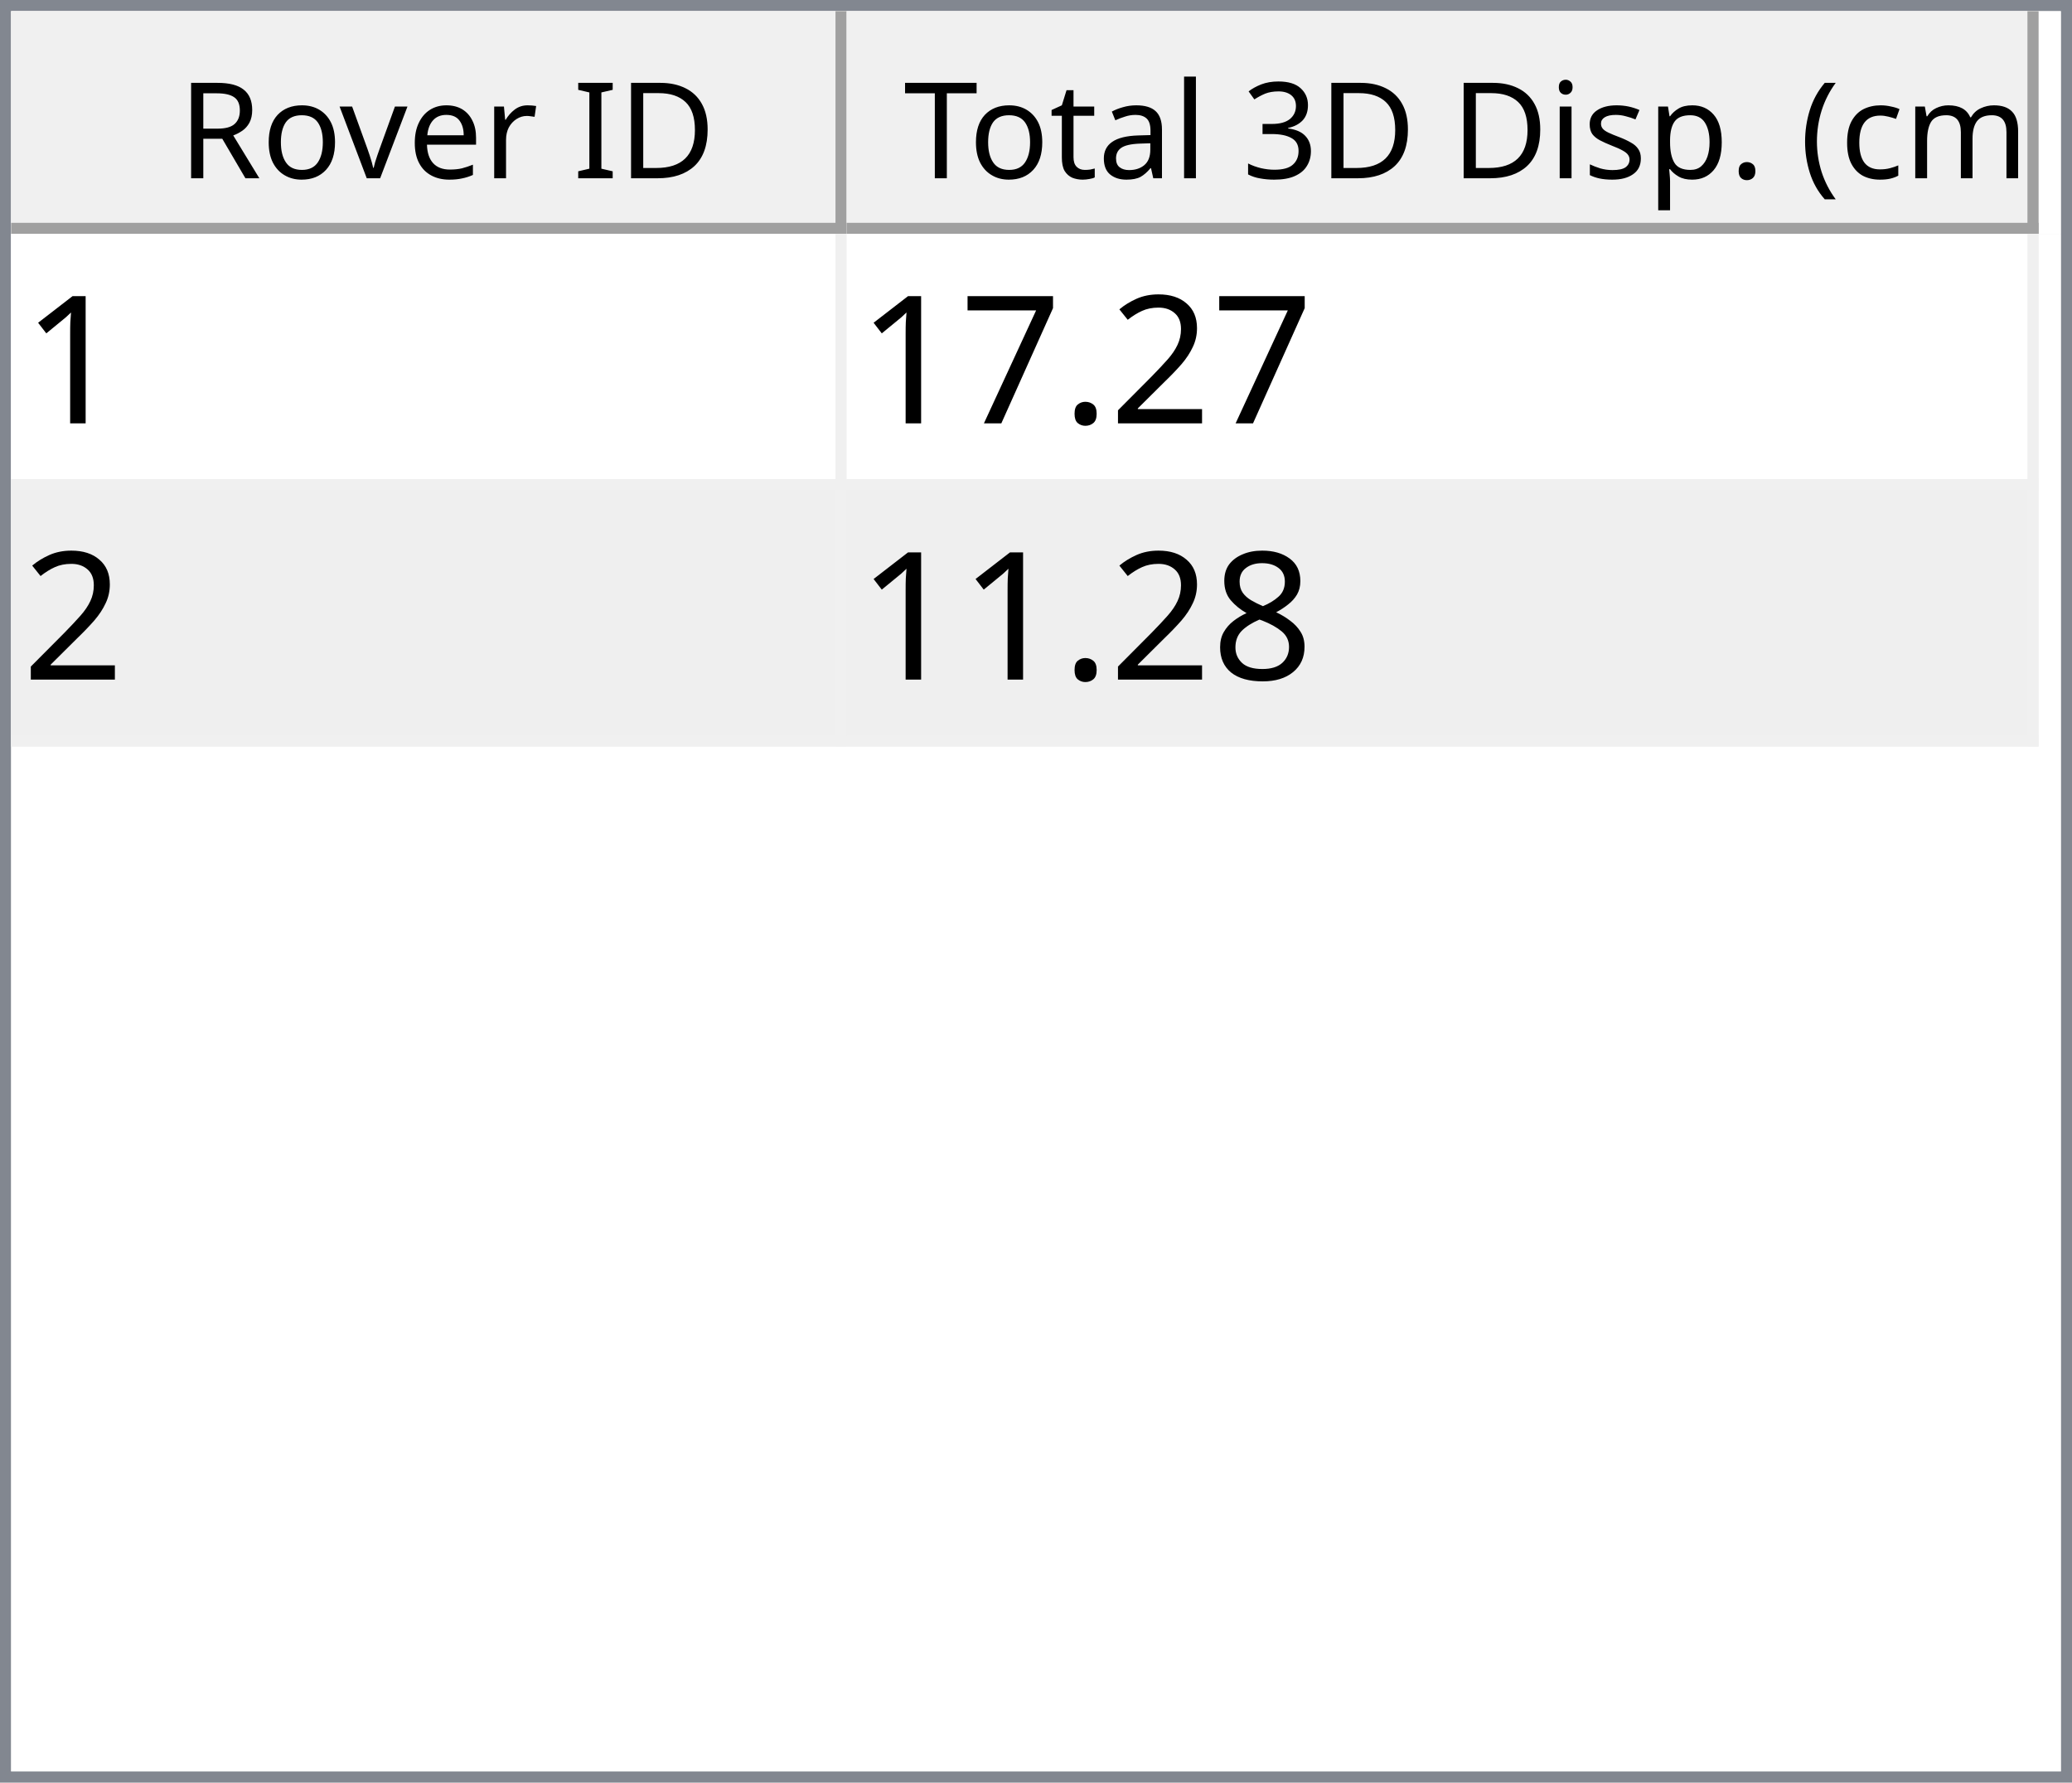
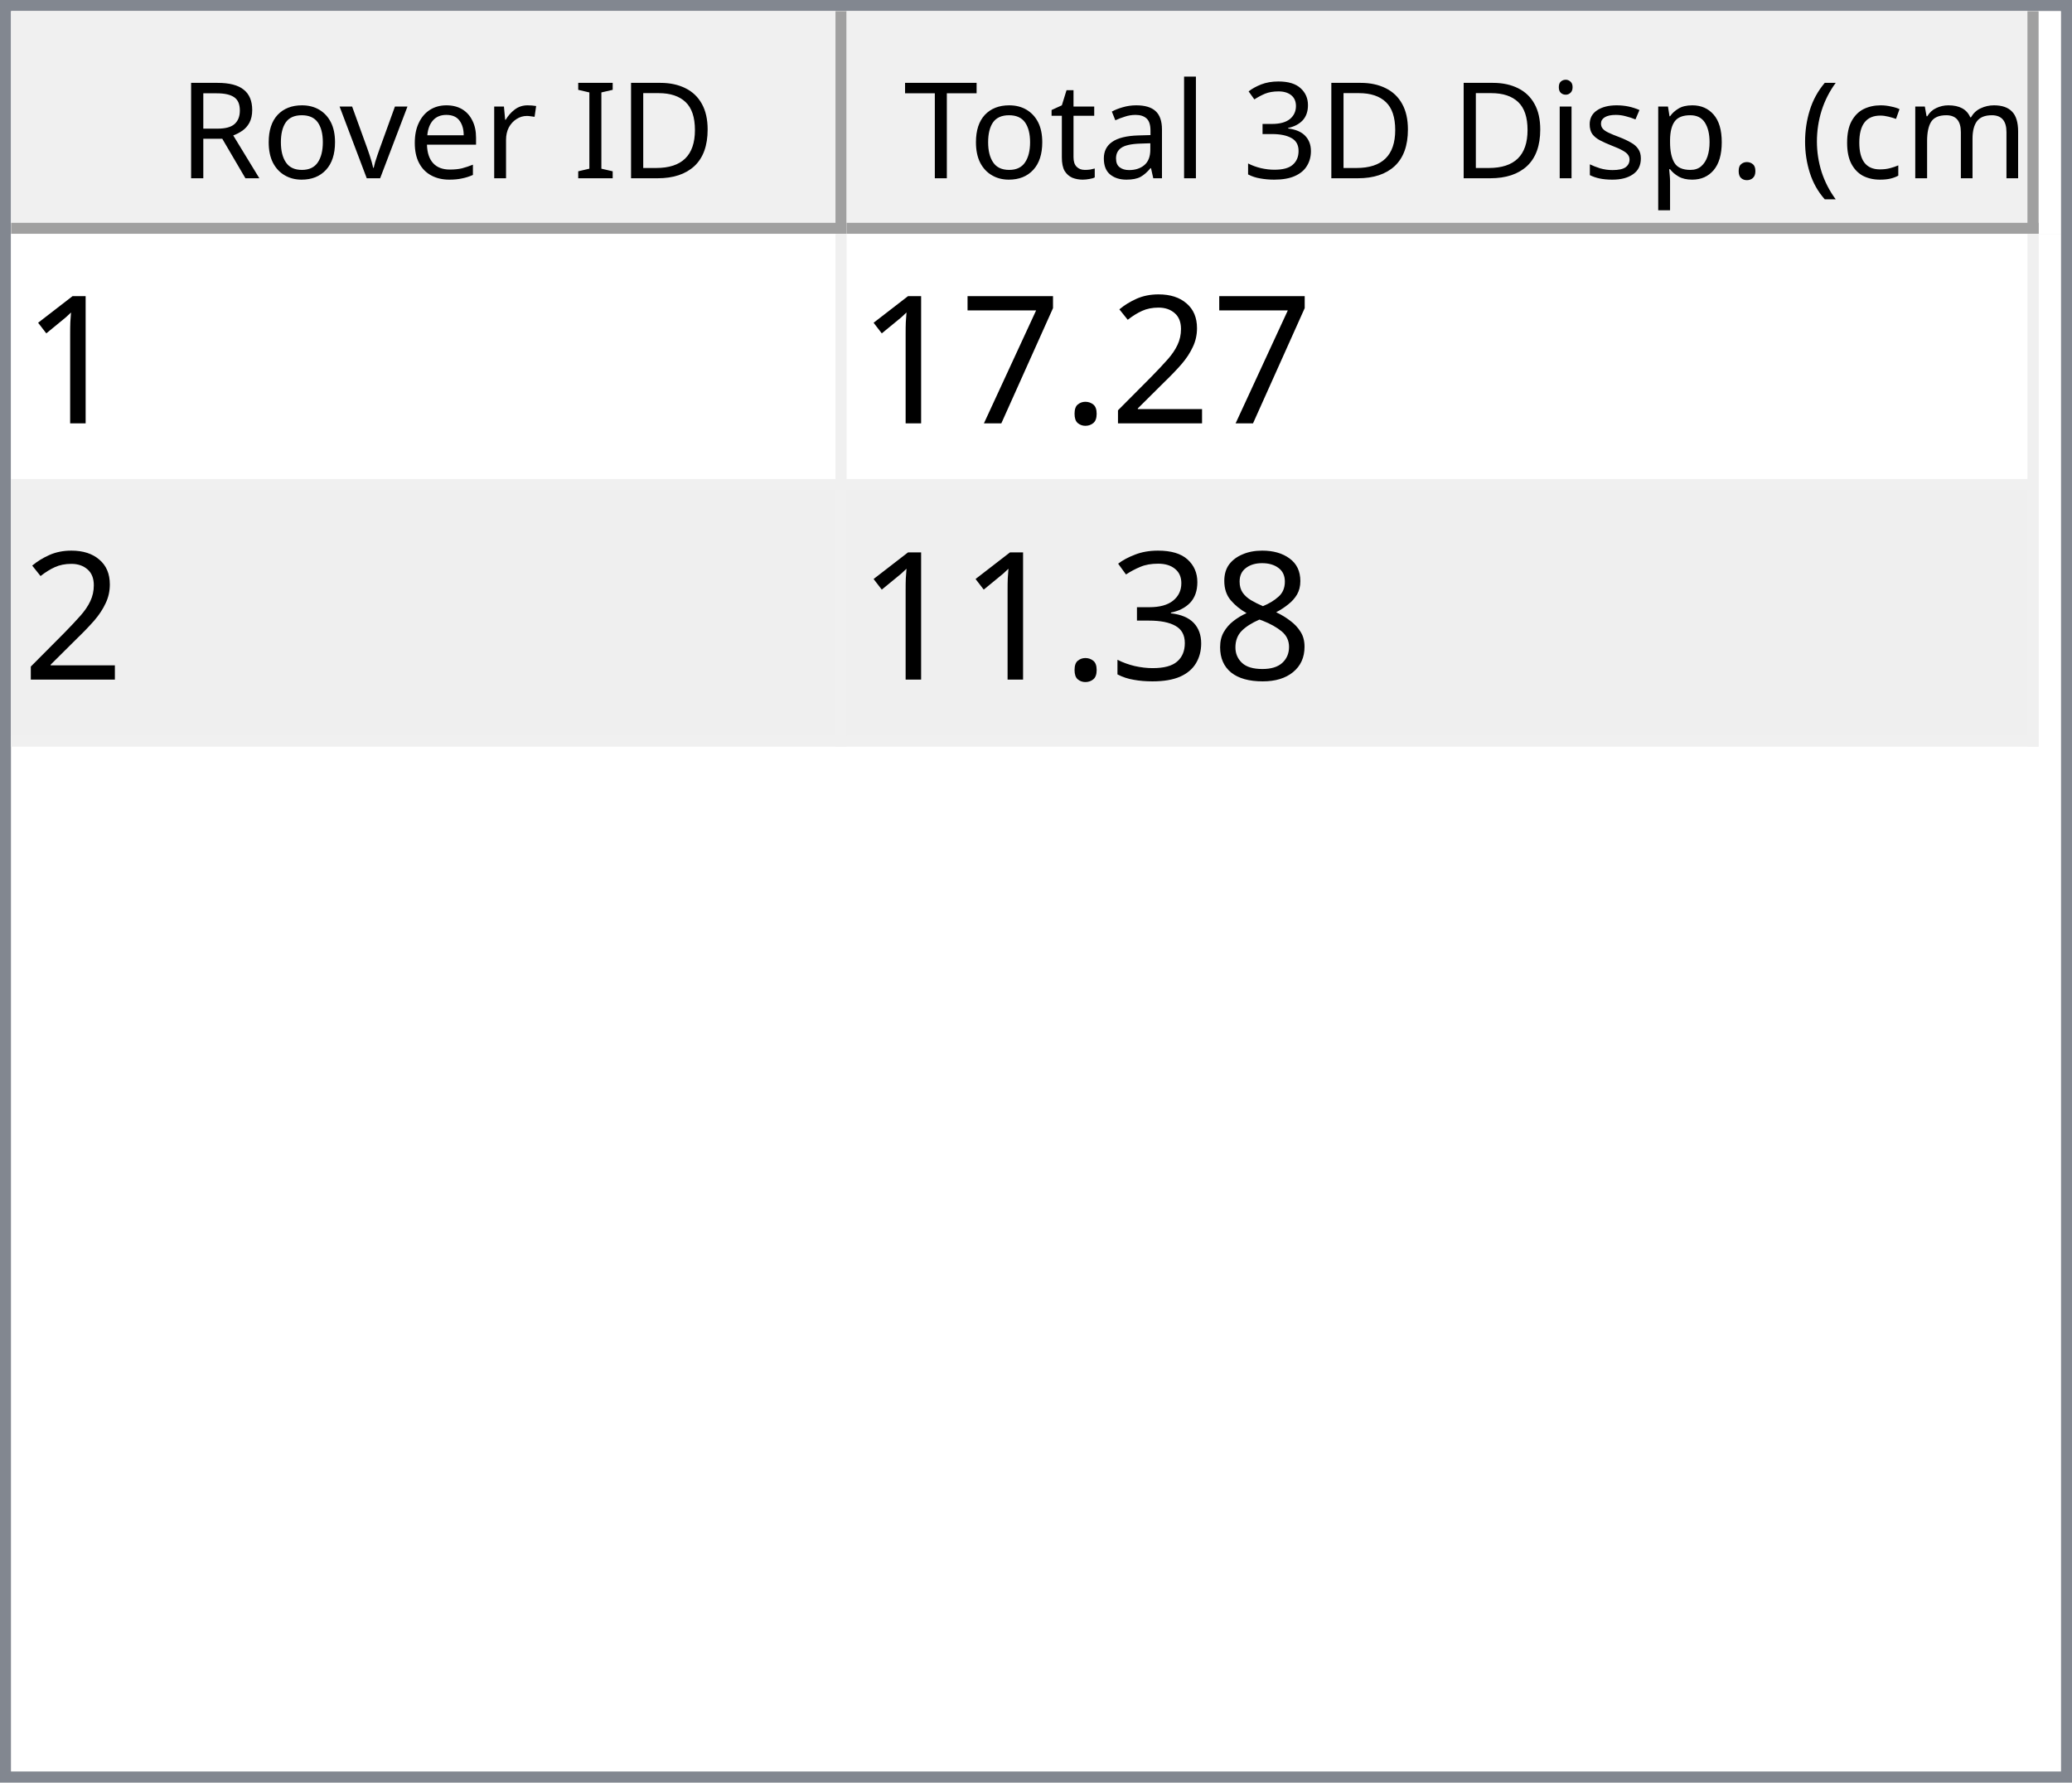
<svg xmlns="http://www.w3.org/2000/svg" style="fill-opacity:1; color-rendering:auto; color-interpolation:auto; text-rendering:auto; stroke:black; stroke-linecap:square; stroke-miterlimit:10; shape-rendering:auto; stroke-opacity:1; fill:black; stroke-dasharray:none; font-weight:normal; stroke-width:1; font-family:'Dialog'; font-style:normal; stroke-linejoin:miter; font-size:12px; stroke-dashoffset:0; image-rendering:auto;" width="186" height="160">
  <defs id="genericDefs" />
  <g>
    <defs id="defs1">
      <clipPath clipPathUnits="userSpaceOnUse" id="clipPath1">
        <path d="M0 0 L186 0 L186 160 L0 160 L0 0 Z" />
      </clipPath>
      <clipPath clipPathUnits="userSpaceOnUse" id="clipPath2">
        <path d="M0 0 L0 160 L186 160 L186 0 Z" />
      </clipPath>
      <clipPath clipPathUnits="userSpaceOnUse" id="clipPath3">
        <path d="M0 0 L0 20 L184 20 L184 0 Z" />
      </clipPath>
      <clipPath clipPathUnits="userSpaceOnUse" id="clipPath4">
        <path d="M0 0 L0 20 L75 20 L75 0 Z" />
      </clipPath>
      <clipPath clipPathUnits="userSpaceOnUse" id="clipPath5">
        <path d="M1 1 L1 19 L74 19 L74 1 Z" />
      </clipPath>
      <clipPath clipPathUnits="userSpaceOnUse" id="clipPath6">
        <path d="M0 0 L0 18 L73 18 L73 0 Z" />
      </clipPath>
      <clipPath clipPathUnits="userSpaceOnUse" id="clipPath7">
        <path d="M-0.5 -0.5 L-0.5 19.5 L74.5 19.5 L74.5 -0.5 Z" />
      </clipPath>
      <clipPath clipPathUnits="userSpaceOnUse" id="clipPath8">
        <path d="M0 0 L0 20 L107 20 L107 0 Z" />
      </clipPath>
      <clipPath clipPathUnits="userSpaceOnUse" id="clipPath9">
        <path d="M1 1 L1 19 L106 19 L106 1 Z" />
      </clipPath>
      <clipPath clipPathUnits="userSpaceOnUse" id="clipPath10">
        <path d="M0 0 L0 18 L105 18 L105 0 Z" />
      </clipPath>
      <clipPath clipPathUnits="userSpaceOnUse" id="clipPath11">
        <path d="M-0.5 -0.5 L-0.5 19.5 L106.5 19.5 L106.5 -0.5 Z" />
      </clipPath>
      <clipPath clipPathUnits="userSpaceOnUse" id="clipPath12">
        <path d="M0 0 L0 138 L184 138 L184 0 Z" />
      </clipPath>
      <clipPath clipPathUnits="userSpaceOnUse" id="clipPath13">
        <path d="M0 0 L0 46 L182 46 L182 0 Z" />
      </clipPath>
      <clipPath clipPathUnits="userSpaceOnUse" id="clipPath14">
        <path d="M-0.5 -0.5 L-0.5 45.5 L181.5 45.5 L181.5 -0.5 Z" />
      </clipPath>
      <clipPath clipPathUnits="userSpaceOnUse" id="clipPath15">
        <path d="M0 0 L0 22 L74 22 L74 0 Z" />
      </clipPath>
      <clipPath clipPathUnits="userSpaceOnUse" id="clipPath16">
        <path d="M0 0 L0 22 L106 22 L106 0 Z" />
      </clipPath>
      <font horiz-adv-x="64.551" id="font1">
        <font-face ascent="107.91" descent="25.098" units-per-em="100" style="font-style:normal; font-family:Segoe UI; font-weight:normal;" />
        <missing-glyph horiz-adv-x="64.551" d="M8.109 0 L8.109 68.266 L56.453 68.266 L56.453 0 L8.109 0 ZM15.328 7.234 L49.219 7.234 L49.219 61.031 L15.328 61.031 L15.328 7.234 Z" />
        <glyph unicode="D" horiz-adv-x="70.117" d="M9.188 0 L9.188 70.016 L28.516 70.016 Q65.531 70.016 65.531 35.891 Q65.531 19.672 55.25 9.836 Q44.969 0 27.734 0 L9.188 0 ZM17.391 62.594 L17.391 7.422 L27.828 7.422 Q41.609 7.422 49.273 14.797 Q56.938 22.172 56.938 35.688 Q56.938 62.594 28.328 62.594 L17.391 62.594 Z" />
        <glyph unicode="I" horiz-adv-x="26.611" d="M17.391 0 L9.188 0 L9.188 70.016 L17.391 70.016 L17.391 0 Z" />
        <glyph unicode=" " horiz-adv-x="27.393" d="" />
        <glyph unicode="r" horiz-adv-x="34.766" d="M34.188 41.891 Q32.078 43.5 28.125 43.5 Q23 43.5 19.555 38.672 Q16.109 33.844 16.109 25.484 L16.109 0 L8.109 0 L8.109 50 L16.109 50 L16.109 39.703 L16.312 39.703 Q18.016 44.969 21.531 47.922 Q25.047 50.875 29.391 50.875 Q32.516 50.875 34.188 50.203 L34.188 41.891 Z" />
        <glyph unicode="e" horiz-adv-x="52.295" d="M48.297 23 L12.984 23 Q13.188 14.656 17.484 10.109 Q21.781 5.562 29.297 5.562 Q37.75 5.562 44.828 11.141 L44.828 3.609 Q38.234 -1.172 27.391 -1.172 Q16.797 -1.172 10.742 5.641 Q4.688 12.453 4.688 24.812 Q4.688 36.469 11.305 43.82 Q17.922 51.172 27.734 51.172 Q37.547 51.172 42.922 44.828 Q48.297 38.484 48.297 27.203 L48.297 23 ZM40.094 29.781 Q40.047 36.719 36.75 40.578 Q33.453 44.438 27.594 44.438 Q21.922 44.438 17.969 40.383 Q14.016 36.328 13.094 29.781 L40.094 29.781 Z" />
        <glyph unicode="v" horiz-adv-x="47.9" d="M47.406 50 L27.484 0 L19.625 0 L0.688 50 L9.469 50 L22.172 13.672 Q23.578 9.672 23.922 6.688 L24.125 6.688 Q24.609 10.453 25.688 13.484 L38.969 50 L47.406 50 Z" />
        <glyph unicode="o" horiz-adv-x="58.594" d="M29 -1.172 Q17.922 -1.172 11.305 5.836 Q4.688 12.844 4.688 24.422 Q4.688 37.016 11.57 44.094 Q18.453 51.172 30.172 51.172 Q41.359 51.172 47.633 44.289 Q53.906 37.406 53.906 25.203 Q53.906 13.234 47.141 6.031 Q40.375 -1.172 29 -1.172 ZM29.594 44.438 Q21.875 44.438 17.383 39.188 Q12.891 33.938 12.891 24.703 Q12.891 15.828 17.43 10.695 Q21.969 5.562 29.594 5.562 Q37.359 5.562 41.531 10.594 Q45.703 15.625 45.703 24.906 Q45.703 34.281 41.531 39.359 Q37.359 44.438 29.594 44.438 Z" />
        <glyph unicode="R" horiz-adv-x="59.814" d="M59.375 0 L49.609 0 L37.891 19.625 Q36.281 22.359 34.766 24.289 Q33.25 26.219 31.664 27.438 Q30.078 28.656 28.25 29.219 Q26.422 29.781 24.125 29.781 L17.391 29.781 L17.391 0 L9.188 0 L9.188 70.016 L30.078 70.016 Q34.672 70.016 38.555 68.867 Q42.438 67.719 45.289 65.375 Q48.141 63.031 49.758 59.547 Q51.375 56.062 51.375 51.375 Q51.375 47.703 50.273 44.656 Q49.172 41.609 47.148 39.211 Q45.125 36.812 42.266 35.133 Q39.406 33.453 35.844 32.516 L35.844 32.328 Q37.594 31.547 38.891 30.547 Q40.188 29.547 41.359 28.18 Q42.531 26.812 43.68 25.078 Q44.828 23.344 46.234 21.047 L59.375 0 ZM17.391 62.594 L17.391 37.203 L28.516 37.203 Q31.594 37.203 34.203 38.133 Q36.812 39.062 38.719 40.797 Q40.625 42.531 41.703 45.047 Q42.781 47.562 42.781 50.688 Q42.781 56.297 39.141 59.445 Q35.5 62.594 28.609 62.594 L17.391 62.594 Z" />
        <glyph unicode=")" horiz-adv-x="30.176" d="M8.297 -15.922 L1.172 -15.922 Q16.406 2.344 16.406 26.812 Q16.406 51.469 1.078 70.016 L8.297 70.016 Q23.531 52.156 23.531 26.703 Q23.531 1.375 8.297 -15.922 Z" />
        <glyph unicode="m" horiz-adv-x="86.133" d="M79.109 0 L71.094 0 L71.094 28.719 Q71.094 37.016 68.531 40.727 Q65.969 44.438 59.906 44.438 Q54.781 44.438 51.195 39.75 Q47.609 35.062 47.609 28.516 L47.609 0 L39.594 0 L39.594 29.688 Q39.594 44.438 28.219 44.438 Q22.953 44.438 19.531 40.016 Q16.109 35.594 16.109 28.516 L16.109 0 L8.109 0 L8.109 50 L16.109 50 L16.109 42.094 L16.312 42.094 Q21.625 51.172 31.844 51.172 Q36.969 51.172 40.773 48.312 Q44.578 45.453 46 40.828 Q51.562 51.172 62.594 51.172 Q79.109 51.172 79.109 30.812 L79.109 0 Z" />
        <glyph unicode="c" horiz-adv-x="46.191" d="M42.188 2.297 Q36.422 -1.172 28.516 -1.172 Q17.828 -1.172 11.258 5.789 Q4.688 12.75 4.688 23.828 Q4.688 36.188 11.766 43.68 Q18.844 51.172 30.672 51.172 Q37.25 51.172 42.281 48.734 L42.281 40.531 Q36.719 44.438 30.375 44.438 Q22.703 44.438 17.797 38.945 Q12.891 33.453 12.891 24.516 Q12.891 15.719 17.508 10.641 Q22.125 5.562 29.891 5.562 Q36.422 5.562 42.188 9.906 L42.188 2.297 Z" />
        <glyph unicode="(" horiz-adv-x="30.176" d="M29.109 -15.922 L21.969 -15.922 Q6.844 1.375 6.844 26.703 Q6.844 52.156 21.969 70.016 L29.203 70.016 Q13.875 51.469 13.875 26.812 Q13.875 2.344 29.109 -15.922 Z" />
        <glyph unicode="." horiz-adv-x="21.68" d="M10.891 -1.078 Q8.641 -1.078 7.055 0.539 Q5.469 2.156 5.469 4.391 Q5.469 6.641 7.055 8.273 Q8.641 9.906 10.891 9.906 Q13.188 9.906 14.797 8.273 Q16.406 6.641 16.406 4.391 Q16.406 2.156 14.797 0.539 Q13.188 -1.078 10.891 -1.078 Z" />
        <glyph unicode="p" horiz-adv-x="58.789" d="M16.312 7.234 L16.109 7.234 L16.109 -23 L8.109 -23 L8.109 50 L16.109 50 L16.109 41.219 L16.312 41.219 Q22.219 51.172 33.594 51.172 Q43.266 51.172 48.688 44.461 Q54.109 37.75 54.109 26.469 Q54.109 13.922 48 6.375 Q41.891 -1.172 31.297 -1.172 Q21.578 -1.172 16.312 7.234 ZM16.109 27.391 L16.109 20.406 Q16.109 14.203 20.141 9.883 Q24.172 5.562 30.375 5.562 Q37.641 5.562 41.773 11.133 Q45.906 16.703 45.906 26.609 Q45.906 34.969 42.047 39.703 Q38.188 44.438 31.594 44.438 Q24.609 44.438 20.359 39.578 Q16.109 34.719 16.109 27.391 Z" />
        <glyph unicode="s" horiz-adv-x="42.432" d="M5.078 1.812 L5.078 10.406 Q11.625 5.562 19.484 5.562 Q30.031 5.562 30.031 12.594 Q30.031 14.594 29.125 15.992 Q28.219 17.391 26.68 18.461 Q25.141 19.531 23.07 20.383 Q21 21.234 18.609 22.172 Q15.281 23.484 12.766 24.828 Q10.25 26.172 8.57 27.859 Q6.891 29.547 6.031 31.695 Q5.172 33.844 5.172 36.719 Q5.172 40.234 6.789 42.945 Q8.406 45.656 11.086 47.484 Q13.766 49.312 17.211 50.242 Q20.656 51.172 24.312 51.172 Q30.812 51.172 35.938 48.922 L35.938 40.828 Q30.422 44.438 23.25 44.438 Q21 44.438 19.195 43.922 Q17.391 43.406 16.094 42.477 Q14.797 41.547 14.086 40.258 Q13.375 38.969 13.375 37.406 Q13.375 35.453 14.086 34.133 Q14.797 32.812 16.164 31.789 Q17.531 30.766 19.484 29.938 Q21.438 29.109 23.922 28.125 Q27.25 26.859 29.883 25.516 Q32.516 24.172 34.375 22.484 Q36.234 20.797 37.234 18.602 Q38.234 16.406 38.234 13.375 Q38.234 9.672 36.602 6.938 Q34.969 4.203 32.234 2.398 Q29.5 0.594 25.93 -0.289 Q22.359 -1.172 18.453 -1.172 Q10.75 -1.172 5.078 1.812 Z" />
        <glyph unicode="i" horiz-adv-x="24.219" d="M12.203 62.703 Q10.062 62.703 8.547 64.164 Q7.031 65.625 7.031 67.875 Q7.031 70.125 8.547 71.609 Q10.062 73.094 12.203 73.094 Q14.406 73.094 15.945 71.609 Q17.484 70.125 17.484 67.875 Q17.484 65.719 15.945 64.211 Q14.406 62.703 12.203 62.703 ZM16.109 0 L8.109 0 L8.109 50 L16.109 50 L16.109 0 Z" />
        <glyph unicode="3" horiz-adv-x="53.906" d="M46.531 19.828 Q46.531 15.094 44.75 11.211 Q42.969 7.328 39.719 4.57 Q36.469 1.812 31.93 0.297 Q27.391 -1.219 21.922 -1.219 Q11.922 -1.219 6 2.594 L6 11.188 Q13.094 5.609 22.219 5.609 Q25.875 5.609 28.828 6.539 Q31.781 7.469 33.906 9.227 Q36.031 10.984 37.18 13.477 Q38.328 15.969 38.328 19.094 Q38.328 32.812 18.797 32.812 L12.984 32.812 L12.984 39.594 L18.5 39.594 Q35.797 39.594 35.797 52.484 Q35.797 64.406 22.609 64.406 Q15.188 64.406 8.688 59.422 L8.688 67.188 Q15.375 71.188 24.609 71.188 Q29 71.188 32.57 69.969 Q36.141 68.75 38.68 66.555 Q41.219 64.359 42.609 61.281 Q44 58.203 44 54.5 Q44 40.672 30.031 36.719 L30.031 36.531 Q33.594 36.141 36.625 34.797 Q39.656 33.453 41.852 31.305 Q44.047 29.156 45.289 26.25 Q46.531 23.344 46.531 19.828 Z" />
        <glyph unicode="l" horiz-adv-x="24.219" d="M16.109 0 L8.109 0 L8.109 74.031 L16.109 74.031 L16.109 0 Z" />
        <glyph unicode="a" horiz-adv-x="50.879" d="M43.891 0 L35.891 0 L35.891 7.812 L35.688 7.812 Q30.469 -1.172 20.312 -1.172 Q12.844 -1.172 8.617 2.781 Q4.391 6.734 4.391 13.281 Q4.391 27.297 20.906 29.594 L35.891 31.688 Q35.891 44.438 25.594 44.438 Q16.547 44.438 9.281 38.281 L9.281 46.484 Q16.656 51.172 26.266 51.172 Q43.891 51.172 43.891 32.516 L43.891 0 ZM35.891 25.297 L23.828 23.641 Q18.266 22.859 15.43 20.875 Q12.594 18.891 12.594 13.875 Q12.594 10.203 15.211 7.883 Q17.828 5.562 22.172 5.562 Q28.125 5.562 32.008 9.742 Q35.891 13.922 35.891 20.312 L35.891 25.297 Z" />
        <glyph unicode="t" horiz-adv-x="33.887" d="M31.297 0.484 Q28.469 -1.078 23.828 -1.078 Q10.688 -1.078 10.688 13.578 L10.688 43.172 L2.094 43.172 L2.094 50 L10.688 50 L10.688 62.203 L18.703 64.797 L18.703 50 L31.297 50 L31.297 43.172 L18.703 43.172 L18.703 14.984 Q18.703 9.969 20.414 7.82 Q22.125 5.672 26.078 5.672 Q29.109 5.672 31.297 7.328 L31.297 0.484 Z" />
        <glyph unicode="T" horiz-adv-x="52.393" d="M50.594 62.594 L30.375 62.594 L30.375 0 L22.172 0 L22.172 62.594 L2 62.594 L2 70.016 L50.594 70.016 L50.594 62.594 Z" />
      </font>
      <font horiz-adv-x="75.0" id="font2">
        <font-face ascent="100.537" descent="21.973" units-per-em="100" style="font-style:normal; font-family:sans-serif; font-weight:normal;" />
        <missing-glyph horiz-adv-x="75.0" d="M12.5 0 L12.5 62.5 L62.5 62.5 L62.5 0 L12.5 0 ZM14.062 1.562 L60.938 1.562 L60.938 60.938 L14.062 60.938 L14.062 1.562 Z" />
        <glyph unicode="1" horiz-adv-x="55.615" d="M37.25 0 L28.469 0 L28.469 56 Q25.297 52.984 20.141 49.953 Q14.984 46.922 10.891 45.406 L10.891 53.906 Q18.266 57.375 23.781 62.305 Q29.297 67.234 31.594 71.875 L37.25 71.875 L37.25 0 Z" />
        <glyph unicode="2" horiz-adv-x="55.615" d="M50.344 8.453 L50.344 0 L3.031 0 Q2.938 3.172 4.047 6.109 Q5.859 10.938 9.836 15.625 Q13.812 20.312 21.344 26.469 Q33.016 36.031 37.117 41.625 Q41.219 47.219 41.219 52.203 Q41.219 57.422 37.477 61.008 Q33.734 64.594 27.734 64.594 Q21.391 64.594 17.578 60.789 Q13.766 56.984 13.719 50.25 L4.688 51.172 Q5.609 61.281 11.664 66.578 Q17.719 71.875 27.938 71.875 Q38.234 71.875 44.242 66.164 Q50.25 60.453 50.25 52 Q50.25 47.703 48.492 43.555 Q46.734 39.406 42.656 34.812 Q38.578 30.219 29.109 22.219 Q21.188 15.578 18.945 13.211 Q16.703 10.844 15.234 8.453 L50.344 8.453 Z" />
        <glyph unicode="." horiz-adv-x="27.783" d="M9.078 0 L9.078 10.016 L19.094 10.016 L19.094 0 L9.078 0 Z" />
        <glyph unicode="7" horiz-adv-x="55.615" d="M4.734 62.203 L4.734 70.656 L51.078 70.656 L51.078 63.812 Q44.234 56.547 37.523 44.484 Q30.812 32.422 27.156 19.672 Q24.516 10.688 23.781 0 L14.75 0 Q14.891 8.453 18.062 20.414 Q21.234 32.375 27.172 43.484 Q33.109 54.594 39.797 62.203 L4.734 62.203 Z" />
        <glyph unicode="8" horiz-adv-x="55.615" d="M17.672 38.812 Q12.203 40.828 9.57 44.539 Q6.938 48.25 6.938 53.422 Q6.938 61.234 12.555 66.555 Q18.172 71.875 27.484 71.875 Q36.859 71.875 42.578 66.43 Q48.297 60.984 48.297 53.172 Q48.297 48.188 45.68 44.508 Q43.062 40.828 37.75 38.812 Q44.344 36.672 47.781 31.883 Q51.219 27.094 51.219 20.453 Q51.219 11.281 44.727 5.031 Q38.234 -1.219 27.641 -1.219 Q17.047 -1.219 10.547 5.055 Q4.047 11.328 4.047 20.703 Q4.047 27.688 7.594 32.398 Q11.141 37.109 17.672 38.812 ZM15.922 53.719 Q15.922 48.641 19.195 45.414 Q22.469 42.188 27.688 42.188 Q32.766 42.188 36.016 45.383 Q39.266 48.578 39.266 53.219 Q39.266 58.062 35.914 61.359 Q32.562 64.656 27.594 64.656 Q22.562 64.656 19.242 61.43 Q15.922 58.203 15.922 53.719 ZM13.094 20.656 Q13.094 16.891 14.875 13.375 Q16.656 9.859 20.172 7.93 Q23.688 6 27.734 6 Q34.031 6 38.133 10.055 Q42.234 14.109 42.234 20.359 Q42.234 26.703 38.016 30.859 Q33.797 35.016 27.438 35.016 Q21.234 35.016 17.164 30.914 Q13.094 26.812 13.094 20.656 Z" />
+         <glyph unicode="3" horiz-adv-x="55.615" d="M4.203 18.891 L12.984 20.062 Q14.5 12.594 18.141 9.297 Q21.781 6 27 6 Q33.203 6 37.477 10.297 Q41.75 14.594 41.75 20.953 Q41.75 27 37.797 30.93 Q33.844 34.859 27.734 34.859 Q25.25 34.859 21.531 33.891 L22.516 41.609 Q23.391 41.5 23.922 41.5 Q29.547 41.5 34.039 44.43 Q38.531 47.359 38.531 53.469 Q38.531 58.297 35.258 61.477 Q31.984 64.656 26.812 64.656 Q21.688 64.656 18.266 61.43 Q14.844 58.203 13.875 51.766 L5.078 53.328 Q6.688 62.156 12.398 67.016 Q18.109 71.875 26.609 71.875 Q32.469 71.875 37.398 69.359 Q42.328 66.844 44.945 62.5 Q47.562 58.156 47.562 53.266 Q47.562 48.641 45.07 44.828 Q42.578 41.016 37.703 38.766 Q44.047 37.312 47.562 32.695 Q51.078 28.078 51.078 21.141 Q51.078 11.766 44.242 5.25 Q37.406 -1.266 26.953 -1.266 Q17.531 -1.266 11.305 4.352 Q5.078 9.969 4.203 18.891 Z" />
      </font>
    </defs>
    <g style="fill:white; stroke:white;">
      <rect x="0" y="0" width="186" style="clip-path:url(#clipPath1); stroke:none;" height="160" />
    </g>
    <g style="fill:white; text-rendering:optimizeSpeed; color-rendering:optimizeSpeed; image-rendering:optimizeSpeed; shape-rendering:crispEdges; stroke:white; color-interpolation:sRGB;">
      <rect x="0" width="186" height="160" y="0" style="stroke:none;" />
      <path style="stroke:none;" d="M0 160 L186 160 L186 0 L0 0 Z" />
    </g>
    <g style="fill:rgb(240,240,240); font-family:'Segoe UI'; stroke:rgb(240,240,240);">
      <rect x="0" y="0" width="186" style="clip-path:url(#clipPath2); stroke:none;" height="160" />
    </g>
    <g style="fill:rgb(130,135,144); font-family:'Segoe UI'; stroke:rgb(130,135,144);">
      <path d="M0 0 L186 0 L186 160 L0 160 L0 0 ZM1 1 L185 1 L185 159 L1 159 L1 1 Z" style="fill-rule:evenodd; clip-path:url(#clipPath2); stroke:none;" />
    </g>
    <g style="fill:white; font-family:'Segoe UI'; stroke:white;" transform="translate(1,1)">
      <rect x="0" y="0" width="184" style="clip-path:url(#clipPath3); stroke:none;" height="20" />
    </g>
    <g style="fill:rgb(240,240,240); font-family:'Segoe UI'; stroke:rgb(240,240,240);" transform="translate(1,1)">
      <rect x="0" y="0" width="75" style="clip-path:url(#clipPath4); stroke:none;" height="20" />
    </g>
    <g style="font-family:'Segoe UI';" transform="translate(2,2)">
      <text x="14" xml:space="preserve" y="14" style="clip-path:url(#clipPath6); stroke:none;">Rover ID</text>
    </g>
    <g style="fill:rgb(160,160,160); font-family:'Segoe UI'; stroke:rgb(160,160,160); stroke-linejoin:bevel;" transform="translate(1.5,1.5)">
      <line x1="74" x2="74" y1="0" style="fill:none; clip-path:url(#clipPath7);" y2="19" />
    </g>
    <g style="fill:rgb(160,160,160); font-family:'Segoe UI'; stroke:rgb(160,160,160); stroke-linejoin:bevel;" transform="matrix(1,0,0,1,1,1) translate(0.5,0.5)">
      <line x1="0" x2="74" y1="19" style="fill:none; clip-path:url(#clipPath7);" y2="19" />
    </g>
    <g style="fill:rgb(240,240,240); font-family:'Segoe UI'; stroke:rgb(240,240,240);" transform="translate(76,1)">
      <rect x="0" y="0" width="107" style="clip-path:url(#clipPath8); stroke:none;" height="20" />
    </g>
    <g style="font-family:'Segoe UI';" transform="translate(77,2)">
      <text x="1" xml:space="preserve" y="14" style="clip-path:url(#clipPath10); stroke:none;"> Total 3D Disp. (cm)</text>
    </g>
    <g style="fill:rgb(160,160,160); font-family:'Segoe UI'; stroke:rgb(160,160,160); stroke-linejoin:bevel;" transform="translate(76.5,1.5)">
      <line x1="106" x2="106" y1="0" style="fill:none; clip-path:url(#clipPath11);" y2="19" />
    </g>
    <g style="fill:rgb(160,160,160); font-family:'Segoe UI'; stroke:rgb(160,160,160); stroke-linejoin:bevel;" transform="matrix(1,0,0,1,76,1) translate(0.5,0.5)">
      <line x1="0" x2="106" y1="19" style="fill:none; clip-path:url(#clipPath11);" y2="19" />
    </g>
    <g style="fill:white; font-family:'Segoe UI'; stroke:white;" transform="translate(1,21)">
      <rect x="0" y="0" width="184" style="clip-path:url(#clipPath12); stroke:none;" height="138" />
    </g>
    <g style="fill:rgb(240,240,240); font-size:16px; font-family:sans-serif; stroke:rgb(240,240,240);" transform="translate(1,21)">
      <rect x="0" y="0" width="182" style="clip-path:url(#clipPath13); stroke:none;" height="46" />
      <line transform="translate(0.5,0.5)" x1="0" x2="181" y1="22" style="clip-path:url(#clipPath14); fill:none; stroke-linejoin:bevel;" y2="22" />
    </g>
    <g transform="matrix(1,0,0,1,1,21) translate(0.5,0.5)" style="fill:rgb(240,240,240); font-size:16px; font-family:sans-serif; stroke:rgb(240,240,240); stroke-linejoin:bevel;">
      <line x1="0" x2="181" y1="45" style="fill:none; clip-path:url(#clipPath14);" y2="45" />
    </g>
    <g transform="matrix(1,0,0,1,1,21) translate(0.5,0.5)" style="fill:rgb(240,240,240); font-size:16px; font-family:sans-serif; stroke:rgb(240,240,240); stroke-linejoin:bevel;">
      <line x1="74" x2="74" y1="0" style="fill:none; clip-path:url(#clipPath14);" y2="45" />
    </g>
    <g transform="matrix(1,0,0,1,1,21) translate(0.5,0.5)" style="fill:rgb(240,240,240); font-size:16px; font-family:sans-serif; stroke:rgb(240,240,240); stroke-linejoin:bevel;">
      <line x1="181" x2="181" y1="0" style="fill:none; clip-path:url(#clipPath14);" y2="45" />
    </g>
    <g style="fill:white; font-size:16px; font-family:sans-serif; stroke:white;" transform="matrix(1,0,0,1,1,21)">
      <rect x="0" y="0" width="74" style="clip-path:url(#clipPath15); stroke:none;" height="22" />
      <text x="1" y="17" style="fill:black; clip-path:url(#clipPath15); stroke:none;" xml:space="preserve">1</text>
    </g>
    <g style="fill:white; font-size:16px; font-family:sans-serif; stroke:white;" transform="matrix(1,0,0,1,1,21) translate(75,0)">
      <rect x="0" y="0" width="106" style="clip-path:url(#clipPath16); stroke:none;" height="22" />
      <text x="1" y="17" style="fill:black; clip-path:url(#clipPath16); stroke:none;" xml:space="preserve">17.27</text>
    </g>
    <g style="fill:rgb(239,239,239); font-size:16px; font-family:sans-serif; stroke:rgb(239,239,239);" transform="matrix(1,0,0,1,1,21) translate(0,23)">
      <rect x="0" y="0" width="74" style="clip-path:url(#clipPath15); stroke:none;" height="22" />
      <text x="1" y="17" style="fill:black; clip-path:url(#clipPath15); stroke:none;" xml:space="preserve">2</text>
    </g>
    <g style="fill:rgb(239,239,239); font-size:16px; font-family:sans-serif; stroke:rgb(239,239,239);" transform="matrix(1,0,0,1,1,21) translate(75,23)">
      <rect x="0" y="0" width="106" style="clip-path:url(#clipPath16); stroke:none;" height="22" />
-       <text x="1" y="17" style="fill:black; clip-path:url(#clipPath16); stroke:none;" xml:space="preserve">11.28</text>
+       <text x="1" y="17" style="fill:black; clip-path:url(#clipPath16); stroke:none;" xml:space="preserve">11.38</text>
    </g>
  </g>
</svg>
